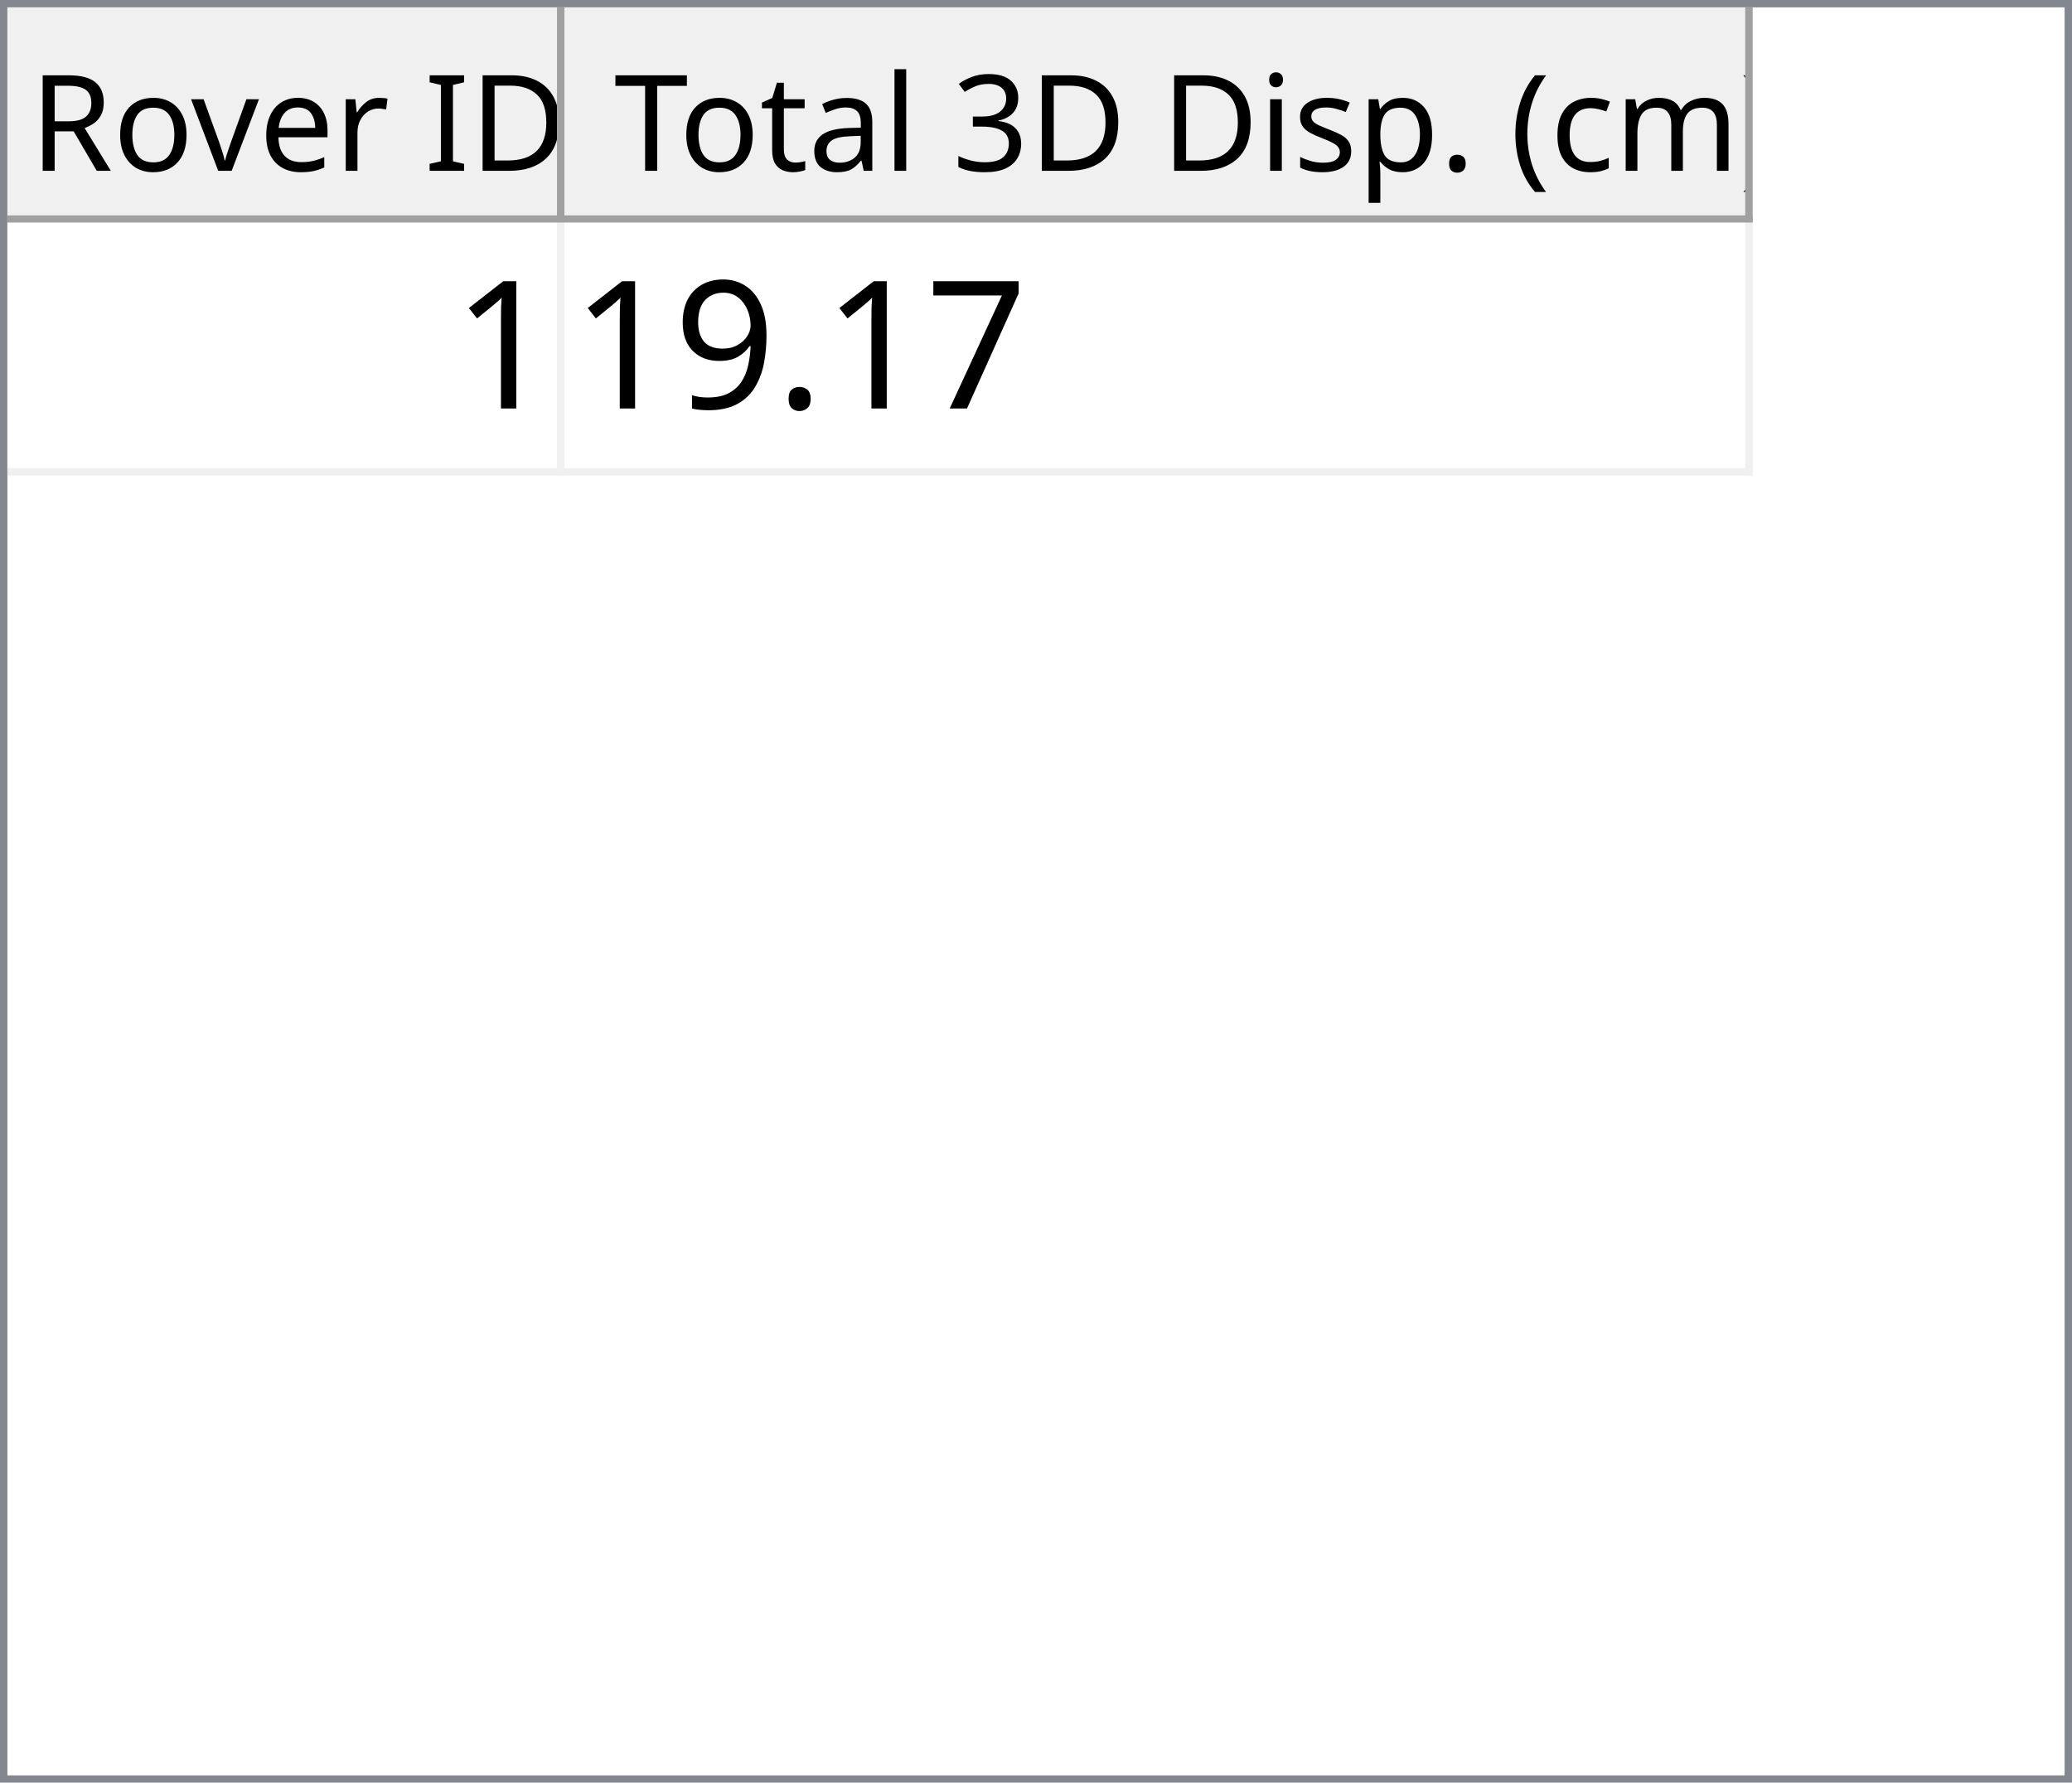
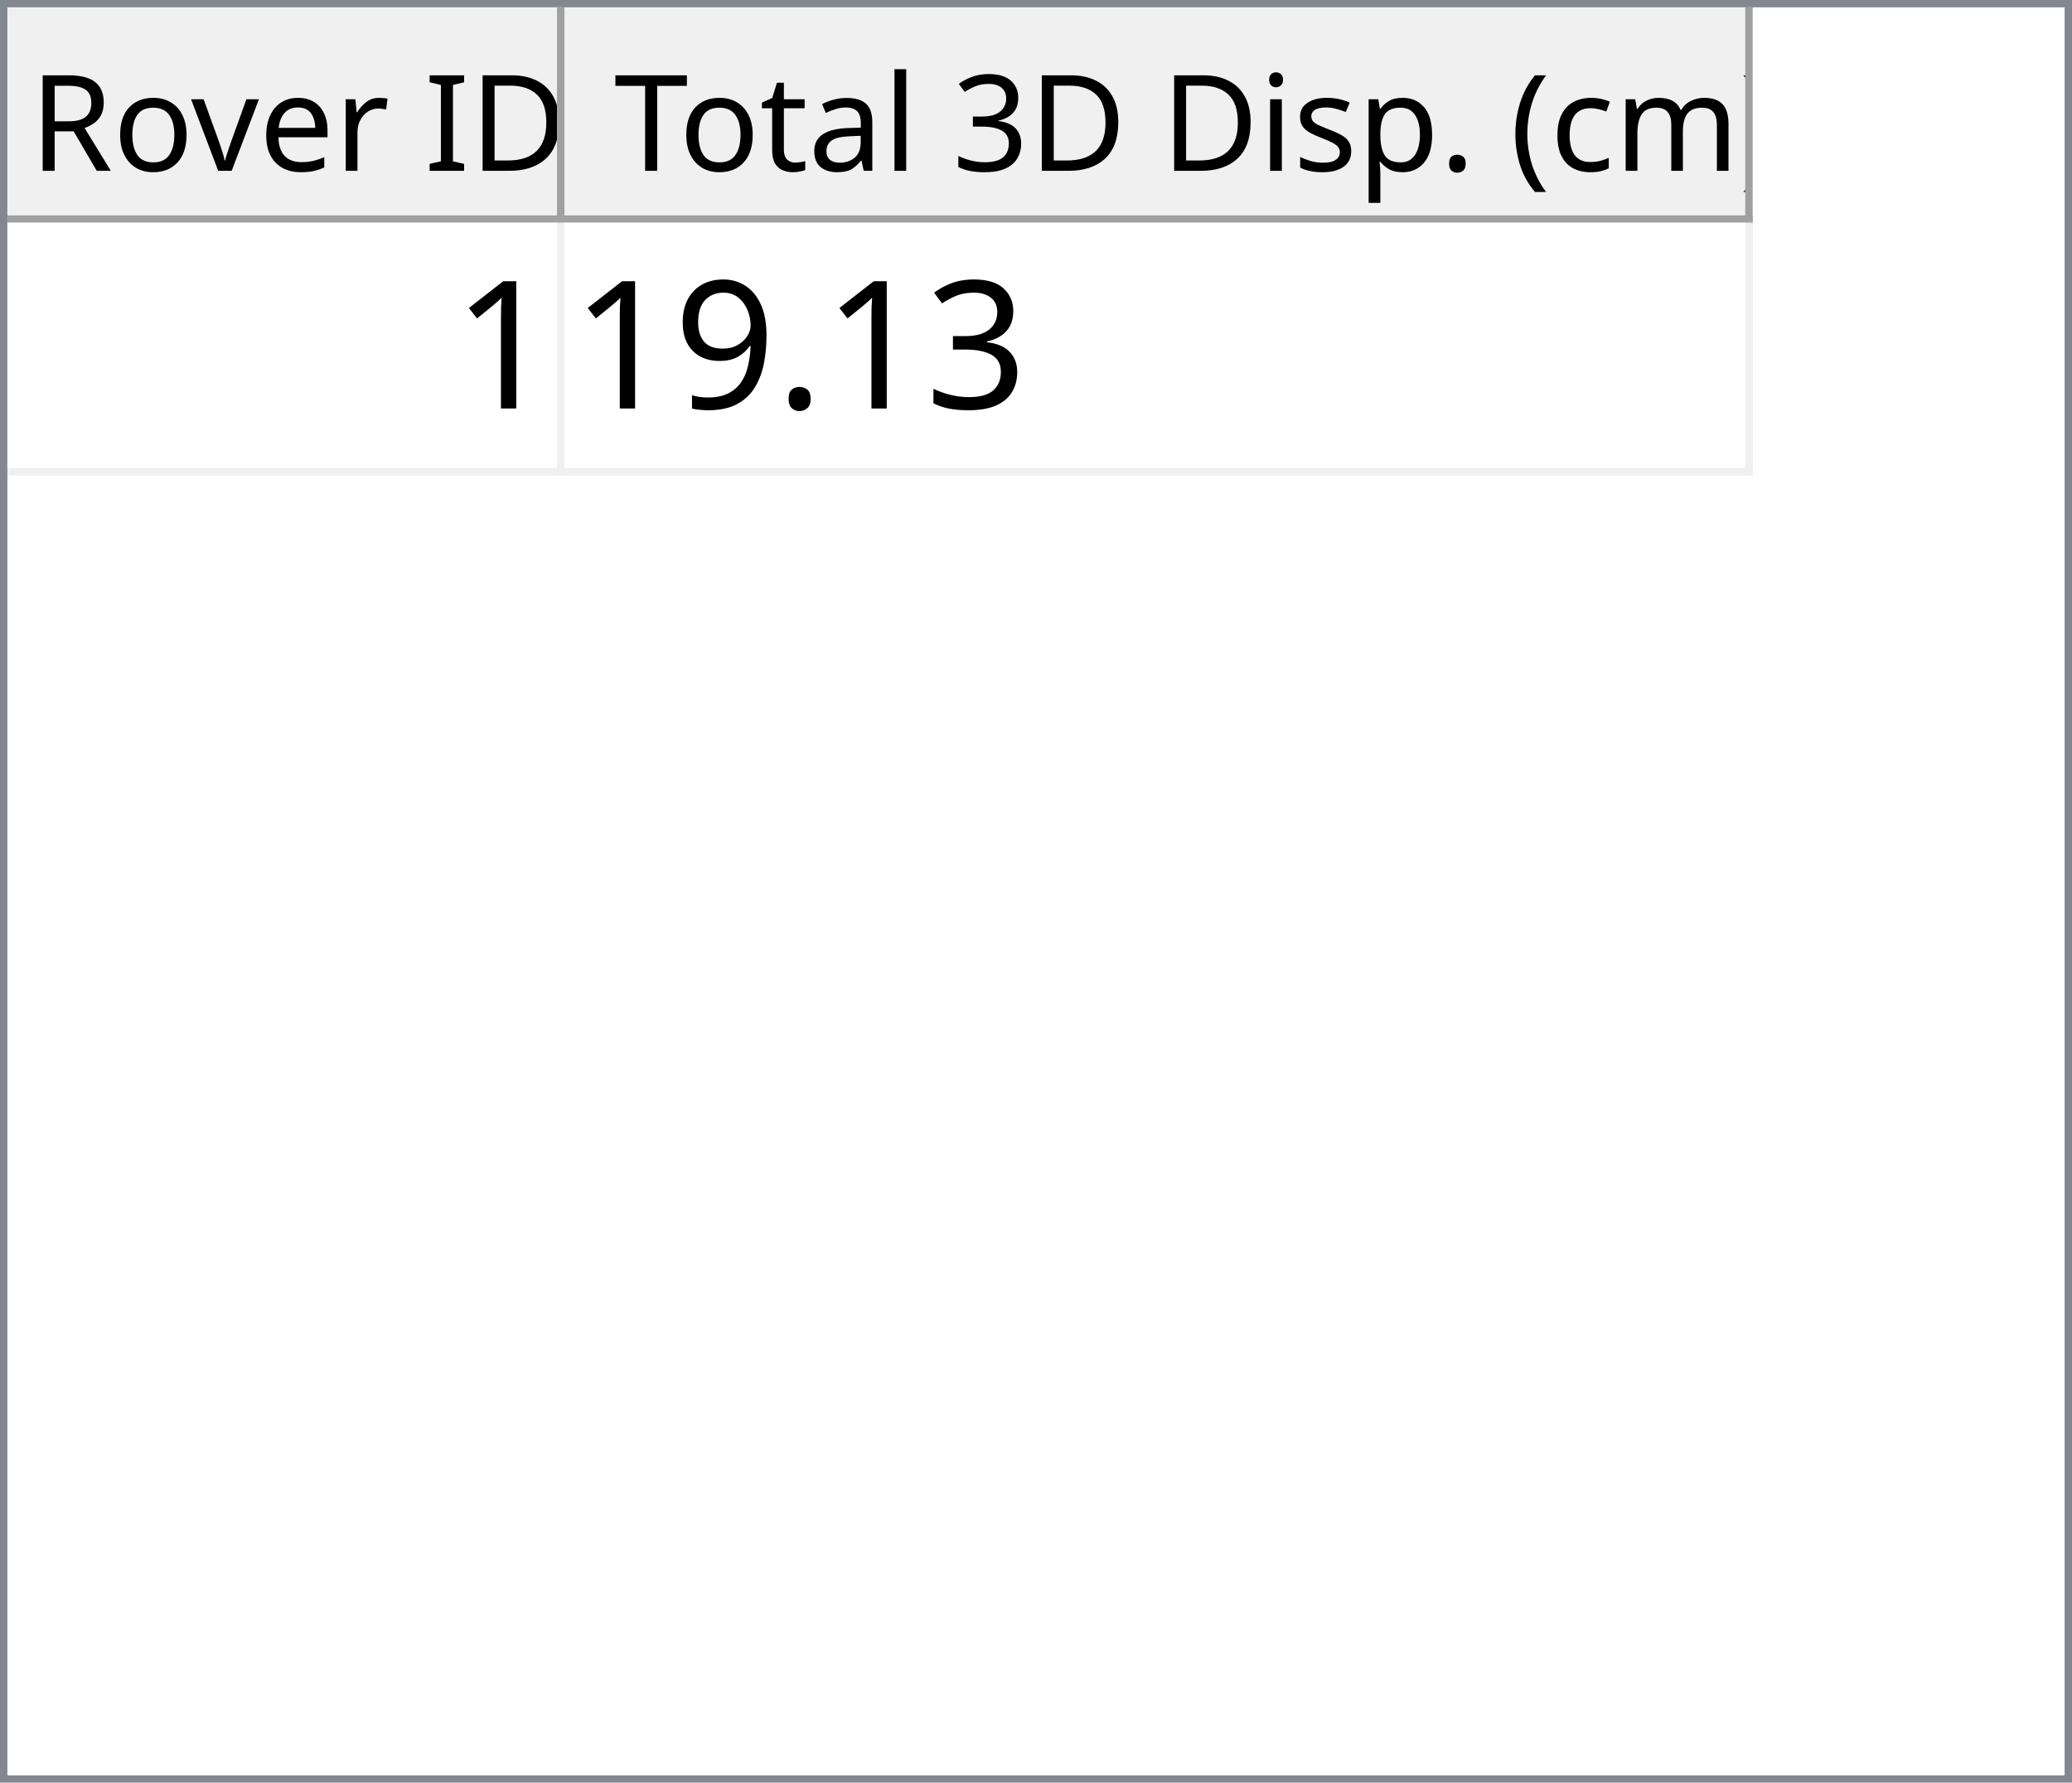
<svg xmlns="http://www.w3.org/2000/svg" style="fill-opacity:1; color-rendering:auto; color-interpolation:auto; text-rendering:auto; stroke:black; stroke-linecap:square; stroke-miterlimit:10; shape-rendering:auto; stroke-opacity:1; fill:black; stroke-dasharray:none; font-weight:normal; stroke-width:1; font-family:'Dialog'; font-style:normal; stroke-linejoin:miter; font-size:12px; stroke-dashoffset:0; image-rendering:auto;" width="279" height="240">
  <defs id="genericDefs" />
  <g>
    <defs id="defs1">
      <clipPath clipPathUnits="userSpaceOnUse" id="clipPath1">
        <path d="M0 0 L279 0 L279 240 L0 240 L0 0 Z" />
      </clipPath>
      <clipPath clipPathUnits="userSpaceOnUse" id="clipPath2">
        <path d="M0 0 L0 240 L279 240 L279 0 Z" />
      </clipPath>
      <clipPath clipPathUnits="userSpaceOnUse" id="clipPath3">
        <path d="M0 0 L0 29 L277 29 L277 0 Z" />
      </clipPath>
      <clipPath clipPathUnits="userSpaceOnUse" id="clipPath4">
        <path d="M0 0 L0 29 L75 29 L75 0 Z" />
      </clipPath>
      <clipPath clipPathUnits="userSpaceOnUse" id="clipPath5">
        <path d="M1 1 L1 28 L74 28 L74 1 Z" />
      </clipPath>
      <clipPath clipPathUnits="userSpaceOnUse" id="clipPath6">
        <path d="M0 0 L0 27 L73 27 L73 0 Z" />
      </clipPath>
      <clipPath clipPathUnits="userSpaceOnUse" id="clipPath7">
        <path d="M-0.5 -0.5 L-0.5 28.5 L74.5 28.5 L74.5 -0.5 Z" />
      </clipPath>
      <clipPath clipPathUnits="userSpaceOnUse" id="clipPath8">
        <path d="M0 0 L0 29 L160 29 L160 0 Z" />
      </clipPath>
      <clipPath clipPathUnits="userSpaceOnUse" id="clipPath9">
        <path d="M1 1 L1 28 L159 28 L159 1 Z" />
      </clipPath>
      <clipPath clipPathUnits="userSpaceOnUse" id="clipPath10">
        <path d="M0 0 L0 27 L158 27 L158 0 Z" />
      </clipPath>
      <clipPath clipPathUnits="userSpaceOnUse" id="clipPath11">
        <path d="M-0.5 -0.5 L-0.5 28.5 L159.5 28.5 L159.5 -0.5 Z" />
      </clipPath>
      <clipPath clipPathUnits="userSpaceOnUse" id="clipPath12">
        <path d="M0 0 L0 209 L277 209 L277 0 Z" />
      </clipPath>
      <clipPath clipPathUnits="userSpaceOnUse" id="clipPath13">
        <path d="M0 0 L0 34 L235 34 L235 0 Z" />
      </clipPath>
      <clipPath clipPathUnits="userSpaceOnUse" id="clipPath14">
        <path d="M-0.5 -0.5 L-0.5 33.5 L234.5 33.5 L234.5 -0.5 Z" />
      </clipPath>
      <clipPath clipPathUnits="userSpaceOnUse" id="clipPath15">
        <path d="M0 0 L0 33 L74 33 L74 0 Z" />
      </clipPath>
      <clipPath clipPathUnits="userSpaceOnUse" id="clipPath16">
        <path d="M0 0 L0 33 L159 33 L159 0 Z" />
      </clipPath>
      <font horiz-adv-x="64.551" id="font1">
        <font-face ascent="107.91" descent="25.098" units-per-em="100" style="font-style:normal; font-family:Segoe UI; font-weight:normal;" />
        <missing-glyph horiz-adv-x="64.551" d="M8.109 0 L8.109 68.266 L56.453 68.266 L56.453 0 L8.109 0 ZM15.328 7.234 L49.219 7.234 L49.219 61.031 L15.328 61.031 L15.328 7.234 Z" />
        <glyph unicode="D" horiz-adv-x="70.117" d="M9.188 0 L9.188 70.016 L28.516 70.016 Q65.531 70.016 65.531 35.891 Q65.531 19.672 55.25 9.836 Q44.969 0 27.734 0 L9.188 0 ZM17.391 62.594 L17.391 7.422 L27.828 7.422 Q41.609 7.422 49.273 14.797 Q56.938 22.172 56.938 35.688 Q56.938 62.594 28.328 62.594 L17.391 62.594 Z" />
        <glyph unicode="I" horiz-adv-x="26.611" d="M17.391 0 L9.188 0 L9.188 70.016 L17.391 70.016 L17.391 0 Z" />
        <glyph unicode=" " horiz-adv-x="27.393" d="" />
        <glyph unicode="r" horiz-adv-x="34.766" d="M34.188 41.891 Q32.078 43.5 28.125 43.5 Q23 43.5 19.555 38.672 Q16.109 33.844 16.109 25.484 L16.109 0 L8.109 0 L8.109 50 L16.109 50 L16.109 39.703 L16.312 39.703 Q18.016 44.969 21.531 47.922 Q25.047 50.875 29.391 50.875 Q32.516 50.875 34.188 50.203 L34.188 41.891 Z" />
        <glyph unicode="e" horiz-adv-x="52.295" d="M48.297 23 L12.984 23 Q13.188 14.656 17.484 10.109 Q21.781 5.562 29.297 5.562 Q37.75 5.562 44.828 11.141 L44.828 3.609 Q38.234 -1.172 27.391 -1.172 Q16.797 -1.172 10.742 5.641 Q4.688 12.453 4.688 24.812 Q4.688 36.469 11.305 43.82 Q17.922 51.172 27.734 51.172 Q37.547 51.172 42.922 44.828 Q48.297 38.484 48.297 27.203 L48.297 23 ZM40.094 29.781 Q40.047 36.719 36.75 40.578 Q33.453 44.438 27.594 44.438 Q21.922 44.438 17.969 40.383 Q14.016 36.328 13.094 29.781 L40.094 29.781 Z" />
        <glyph unicode="v" horiz-adv-x="47.9" d="M47.406 50 L27.484 0 L19.625 0 L0.688 50 L9.469 50 L22.172 13.672 Q23.578 9.672 23.922 6.688 L24.125 6.688 Q24.609 10.453 25.688 13.484 L38.969 50 L47.406 50 Z" />
        <glyph unicode="o" horiz-adv-x="58.594" d="M29 -1.172 Q17.922 -1.172 11.305 5.836 Q4.688 12.844 4.688 24.422 Q4.688 37.016 11.57 44.094 Q18.453 51.172 30.172 51.172 Q41.359 51.172 47.633 44.289 Q53.906 37.406 53.906 25.203 Q53.906 13.234 47.141 6.031 Q40.375 -1.172 29 -1.172 ZM29.594 44.438 Q21.875 44.438 17.383 39.188 Q12.891 33.938 12.891 24.703 Q12.891 15.828 17.43 10.695 Q21.969 5.562 29.594 5.562 Q37.359 5.562 41.531 10.594 Q45.703 15.625 45.703 24.906 Q45.703 34.281 41.531 39.359 Q37.359 44.438 29.594 44.438 Z" />
        <glyph unicode="R" horiz-adv-x="59.814" d="M59.375 0 L49.609 0 L37.891 19.625 Q36.281 22.359 34.766 24.289 Q33.25 26.219 31.664 27.438 Q30.078 28.656 28.25 29.219 Q26.422 29.781 24.125 29.781 L17.391 29.781 L17.391 0 L9.188 0 L9.188 70.016 L30.078 70.016 Q34.672 70.016 38.555 68.867 Q42.438 67.719 45.289 65.375 Q48.141 63.031 49.758 59.547 Q51.375 56.062 51.375 51.375 Q51.375 47.703 50.273 44.656 Q49.172 41.609 47.148 39.211 Q45.125 36.812 42.266 35.133 Q39.406 33.453 35.844 32.516 L35.844 32.328 Q37.594 31.547 38.891 30.547 Q40.188 29.547 41.359 28.18 Q42.531 26.812 43.68 25.078 Q44.828 23.344 46.234 21.047 L59.375 0 ZM17.391 62.594 L17.391 37.203 L28.516 37.203 Q31.594 37.203 34.203 38.133 Q36.812 39.062 38.719 40.797 Q40.625 42.531 41.703 45.047 Q42.781 47.562 42.781 50.688 Q42.781 56.297 39.141 59.445 Q35.5 62.594 28.609 62.594 L17.391 62.594 Z" />
        <glyph unicode=")" horiz-adv-x="30.176" d="M8.297 -15.922 L1.172 -15.922 Q16.406 2.344 16.406 26.812 Q16.406 51.469 1.078 70.016 L8.297 70.016 Q23.531 52.156 23.531 26.703 Q23.531 1.375 8.297 -15.922 Z" />
        <glyph unicode="m" horiz-adv-x="86.133" d="M79.109 0 L71.094 0 L71.094 28.719 Q71.094 37.016 68.531 40.727 Q65.969 44.438 59.906 44.438 Q54.781 44.438 51.195 39.75 Q47.609 35.062 47.609 28.516 L47.609 0 L39.594 0 L39.594 29.688 Q39.594 44.438 28.219 44.438 Q22.953 44.438 19.531 40.016 Q16.109 35.594 16.109 28.516 L16.109 0 L8.109 0 L8.109 50 L16.109 50 L16.109 42.094 L16.312 42.094 Q21.625 51.172 31.844 51.172 Q36.969 51.172 40.773 48.312 Q44.578 45.453 46 40.828 Q51.562 51.172 62.594 51.172 Q79.109 51.172 79.109 30.812 L79.109 0 Z" />
        <glyph unicode="c" horiz-adv-x="46.191" d="M42.188 2.297 Q36.422 -1.172 28.516 -1.172 Q17.828 -1.172 11.258 5.789 Q4.688 12.75 4.688 23.828 Q4.688 36.188 11.766 43.68 Q18.844 51.172 30.672 51.172 Q37.25 51.172 42.281 48.734 L42.281 40.531 Q36.719 44.438 30.375 44.438 Q22.703 44.438 17.797 38.945 Q12.891 33.453 12.891 24.516 Q12.891 15.719 17.508 10.641 Q22.125 5.562 29.891 5.562 Q36.422 5.562 42.188 9.906 L42.188 2.297 Z" />
        <glyph unicode="(" horiz-adv-x="30.176" d="M29.109 -15.922 L21.969 -15.922 Q6.844 1.375 6.844 26.703 Q6.844 52.156 21.969 70.016 L29.203 70.016 Q13.875 51.469 13.875 26.812 Q13.875 2.344 29.109 -15.922 Z" />
        <glyph unicode="." horiz-adv-x="21.68" d="M10.891 -1.078 Q8.641 -1.078 7.055 0.539 Q5.469 2.156 5.469 4.391 Q5.469 6.641 7.055 8.273 Q8.641 9.906 10.891 9.906 Q13.188 9.906 14.797 8.273 Q16.406 6.641 16.406 4.391 Q16.406 2.156 14.797 0.539 Q13.188 -1.078 10.891 -1.078 Z" />
        <glyph unicode="p" horiz-adv-x="58.789" d="M16.312 7.234 L16.109 7.234 L16.109 -23 L8.109 -23 L8.109 50 L16.109 50 L16.109 41.219 L16.312 41.219 Q22.219 51.172 33.594 51.172 Q43.266 51.172 48.688 44.461 Q54.109 37.75 54.109 26.469 Q54.109 13.922 48 6.375 Q41.891 -1.172 31.297 -1.172 Q21.578 -1.172 16.312 7.234 ZM16.109 27.391 L16.109 20.406 Q16.109 14.203 20.141 9.883 Q24.172 5.562 30.375 5.562 Q37.641 5.562 41.773 11.133 Q45.906 16.703 45.906 26.609 Q45.906 34.969 42.047 39.703 Q38.188 44.438 31.594 44.438 Q24.609 44.438 20.359 39.578 Q16.109 34.719 16.109 27.391 Z" />
        <glyph unicode="s" horiz-adv-x="42.432" d="M5.078 1.812 L5.078 10.406 Q11.625 5.562 19.484 5.562 Q30.031 5.562 30.031 12.594 Q30.031 14.594 29.125 15.992 Q28.219 17.391 26.68 18.461 Q25.141 19.531 23.07 20.383 Q21 21.234 18.609 22.172 Q15.281 23.484 12.766 24.828 Q10.25 26.172 8.57 27.859 Q6.891 29.547 6.031 31.695 Q5.172 33.844 5.172 36.719 Q5.172 40.234 6.789 42.945 Q8.406 45.656 11.086 47.484 Q13.766 49.312 17.211 50.242 Q20.656 51.172 24.312 51.172 Q30.812 51.172 35.938 48.922 L35.938 40.828 Q30.422 44.438 23.25 44.438 Q21 44.438 19.195 43.922 Q17.391 43.406 16.094 42.477 Q14.797 41.547 14.086 40.258 Q13.375 38.969 13.375 37.406 Q13.375 35.453 14.086 34.133 Q14.797 32.812 16.164 31.789 Q17.531 30.766 19.484 29.938 Q21.438 29.109 23.922 28.125 Q27.25 26.859 29.883 25.516 Q32.516 24.172 34.375 22.484 Q36.234 20.797 37.234 18.602 Q38.234 16.406 38.234 13.375 Q38.234 9.672 36.602 6.938 Q34.969 4.203 32.234 2.398 Q29.5 0.594 25.93 -0.289 Q22.359 -1.172 18.453 -1.172 Q10.75 -1.172 5.078 1.812 Z" />
        <glyph unicode="i" horiz-adv-x="24.219" d="M12.203 62.703 Q10.062 62.703 8.547 64.164 Q7.031 65.625 7.031 67.875 Q7.031 70.125 8.547 71.609 Q10.062 73.094 12.203 73.094 Q14.406 73.094 15.945 71.609 Q17.484 70.125 17.484 67.875 Q17.484 65.719 15.945 64.211 Q14.406 62.703 12.203 62.703 ZM16.109 0 L8.109 0 L8.109 50 L16.109 50 L16.109 0 Z" />
        <glyph unicode="3" horiz-adv-x="53.906" d="M46.531 19.828 Q46.531 15.094 44.75 11.211 Q42.969 7.328 39.719 4.57 Q36.469 1.812 31.93 0.297 Q27.391 -1.219 21.922 -1.219 Q11.922 -1.219 6 2.594 L6 11.188 Q13.094 5.609 22.219 5.609 Q25.875 5.609 28.828 6.539 Q31.781 7.469 33.906 9.227 Q36.031 10.984 37.18 13.477 Q38.328 15.969 38.328 19.094 Q38.328 32.812 18.797 32.812 L12.984 32.812 L12.984 39.594 L18.5 39.594 Q35.797 39.594 35.797 52.484 Q35.797 64.406 22.609 64.406 Q15.188 64.406 8.688 59.422 L8.688 67.188 Q15.375 71.188 24.609 71.188 Q29 71.188 32.57 69.969 Q36.141 68.75 38.68 66.555 Q41.219 64.359 42.609 61.281 Q44 58.203 44 54.5 Q44 40.672 30.031 36.719 L30.031 36.531 Q33.594 36.141 36.625 34.797 Q39.656 33.453 41.852 31.305 Q44.047 29.156 45.289 26.25 Q46.531 23.344 46.531 19.828 Z" />
        <glyph unicode="l" horiz-adv-x="24.219" d="M16.109 0 L8.109 0 L8.109 74.031 L16.109 74.031 L16.109 0 Z" />
        <glyph unicode="a" horiz-adv-x="50.879" d="M43.891 0 L35.891 0 L35.891 7.812 L35.688 7.812 Q30.469 -1.172 20.312 -1.172 Q12.844 -1.172 8.617 2.781 Q4.391 6.734 4.391 13.281 Q4.391 27.297 20.906 29.594 L35.891 31.688 Q35.891 44.438 25.594 44.438 Q16.547 44.438 9.281 38.281 L9.281 46.484 Q16.656 51.172 26.266 51.172 Q43.891 51.172 43.891 32.516 L43.891 0 ZM35.891 25.297 L23.828 23.641 Q18.266 22.859 15.43 20.875 Q12.594 18.891 12.594 13.875 Q12.594 10.203 15.211 7.883 Q17.828 5.562 22.172 5.562 Q28.125 5.562 32.008 9.742 Q35.891 13.922 35.891 20.312 L35.891 25.297 Z" />
        <glyph unicode="t" horiz-adv-x="33.887" d="M31.297 0.484 Q28.469 -1.078 23.828 -1.078 Q10.688 -1.078 10.688 13.578 L10.688 43.172 L2.094 43.172 L2.094 50 L10.688 50 L10.688 62.203 L18.703 64.797 L18.703 50 L31.297 50 L31.297 43.172 L18.703 43.172 L18.703 14.984 Q18.703 9.969 20.414 7.82 Q22.125 5.672 26.078 5.672 Q29.109 5.672 31.297 7.328 L31.297 0.484 Z" />
        <glyph unicode="T" horiz-adv-x="52.393" d="M50.594 62.594 L30.375 62.594 L30.375 0 L22.172 0 L22.172 62.594 L2 62.594 L2 70.016 L50.594 70.016 L50.594 62.594 Z" />
      </font>
      <font horiz-adv-x="75.0" id="font2">
        <font-face ascent="100.537" descent="21.973" units-per-em="100" style="font-style:normal; font-family:sans-serif; font-weight:normal;" />
        <missing-glyph horiz-adv-x="75.0" d="M12.5 0 L12.5 62.5 L62.5 62.5 L62.5 0 L12.5 0 ZM14.062 1.562 L60.938 1.562 L60.938 60.938 L14.062 60.938 L14.062 1.562 Z" />
        <glyph unicode="1" horiz-adv-x="55.615" d="M37.25 0 L28.469 0 L28.469 56 Q25.297 52.984 20.141 49.953 Q14.984 46.922 10.891 45.406 L10.891 53.906 Q18.266 57.375 23.781 62.305 Q29.297 67.234 31.594 71.875 L37.25 71.875 L37.25 0 Z" />
-         <glyph unicode="7" horiz-adv-x="55.615" d="M4.734 62.203 L4.734 70.656 L51.078 70.656 L51.078 63.812 Q44.234 56.547 37.523 44.484 Q30.812 32.422 27.156 19.672 Q24.516 10.688 23.781 0 L14.75 0 Q14.891 8.453 18.062 20.414 Q21.234 32.375 27.172 43.484 Q33.109 54.594 39.797 62.203 L4.734 62.203 Z" />
+         <glyph unicode="3" horiz-adv-x="55.615" d="M4.203 18.891 L12.984 20.062 Q14.5 12.594 18.141 9.297 Q21.781 6 27 6 Q33.203 6 37.477 10.297 Q41.75 14.594 41.75 20.953 Q41.75 27 37.797 30.93 Q33.844 34.859 27.734 34.859 Q25.25 34.859 21.531 33.891 L22.516 41.609 Q23.391 41.5 23.922 41.5 Q29.547 41.5 34.039 44.43 Q38.531 47.359 38.531 53.469 Q38.531 58.297 35.258 61.477 Q31.984 64.656 26.812 64.656 Q21.688 64.656 18.266 61.43 Q14.844 58.203 13.875 51.766 L5.078 53.328 Q6.688 62.156 12.398 67.016 Q18.109 71.875 26.609 71.875 Q32.469 71.875 37.398 69.359 Q42.328 66.844 44.945 62.5 Q47.562 58.156 47.562 53.266 Q47.562 48.641 45.07 44.828 Q42.578 41.016 37.703 38.766 Q44.047 37.312 47.562 32.695 Q51.078 28.078 51.078 21.141 Q51.078 11.766 44.242 5.25 Q37.406 -1.266 26.953 -1.266 Q17.531 -1.266 11.305 4.352 Q5.078 9.969 4.203 18.891 Z" />
        <glyph unicode="." horiz-adv-x="27.783" d="M9.078 0 L9.078 10.016 L19.094 10.016 L19.094 0 L9.078 0 Z" />
        <glyph unicode="9" horiz-adv-x="55.615" d="M5.469 16.547 L13.922 17.328 Q14.984 11.375 18.016 8.688 Q21.047 6 25.781 6 Q29.828 6 32.883 7.859 Q35.938 9.719 37.891 12.82 Q39.844 15.922 41.164 21.195 Q42.484 26.469 42.484 31.938 Q42.484 32.516 42.438 33.688 Q39.797 29.5 35.234 26.883 Q30.672 24.266 25.344 24.266 Q16.453 24.266 10.305 30.711 Q4.156 37.156 4.156 47.703 Q4.156 58.594 10.578 65.234 Q17 71.875 26.656 71.875 Q33.641 71.875 39.43 68.117 Q45.219 64.359 48.219 57.398 Q51.219 50.438 51.219 37.25 Q51.219 23.531 48.242 15.406 Q45.266 7.281 39.383 3.031 Q33.5 -1.219 25.594 -1.219 Q17.188 -1.219 11.867 3.445 Q6.547 8.109 5.469 16.547 ZM41.453 48.141 Q41.453 55.719 37.43 60.156 Q33.406 64.594 27.734 64.594 Q21.875 64.594 17.531 59.812 Q13.188 55.031 13.188 47.406 Q13.188 40.578 17.312 36.305 Q21.438 32.031 27.484 32.031 Q33.594 32.031 37.523 36.305 Q41.453 40.578 41.453 48.141 Z" />
      </font>
    </defs>
    <g style="fill:white; stroke:white;">
      <rect x="0" y="0" width="279" style="clip-path:url(#clipPath1); stroke:none;" height="240" />
    </g>
    <g style="fill:white; text-rendering:optimizeSpeed; color-rendering:optimizeSpeed; image-rendering:optimizeSpeed; shape-rendering:crispEdges; stroke:white; color-interpolation:sRGB;">
      <rect x="0" width="279" height="240" y="0" style="stroke:none;" />
      <path style="stroke:none;" d="M0 240 L279 240 L279 0 L0 0 Z" />
    </g>
    <g style="fill:rgb(240,240,240); font-size:18px; font-family:'Segoe UI'; stroke:rgb(240,240,240);">
      <rect x="0" y="0" width="279" style="clip-path:url(#clipPath2); stroke:none;" height="240" />
    </g>
    <g style="fill:rgb(130,135,144); font-size:18px; font-family:'Segoe UI'; stroke:rgb(130,135,144);">
      <path d="M0 0 L279 0 L279 240 L0 240 L0 0 ZM1 1 L278 1 L278 239 L1 239 L1 1 Z" style="fill-rule:evenodd; clip-path:url(#clipPath2); stroke:none;" />
    </g>
    <g style="fill:white; font-size:18px; font-family:'Segoe UI'; stroke:white;" transform="translate(1,1)">
      <rect x="0" y="0" width="277" style="clip-path:url(#clipPath3); stroke:none;" height="29" />
    </g>
    <g style="fill:rgb(240,240,240); font-size:18px; font-family:'Segoe UI'; stroke:rgb(240,240,240);" transform="translate(1,1)">
      <rect x="0" y="0" width="75" style="clip-path:url(#clipPath4); stroke:none;" height="29" />
    </g>
    <g style="font-family:'Segoe UI'; font-size:18px;" transform="translate(2,2)">
      <text x="2" xml:space="preserve" y="21" style="clip-path:url(#clipPath6); stroke:none;">Rover ID</text>
    </g>
    <g transform="translate(1.5,1.5)" style="fill:rgb(160,160,160); font-size:18px; font-family:'Segoe UI'; stroke:rgb(160,160,160); stroke-linejoin:bevel;">
      <line x1="74" x2="74" y1="0" style="fill:none; clip-path:url(#clipPath7);" y2="28" />
    </g>
    <g transform="matrix(1,0,0,1,1,1) translate(0.5,0.5)" style="fill:rgb(160,160,160); font-size:18px; font-family:'Segoe UI'; stroke:rgb(160,160,160); stroke-linejoin:bevel;">
      <line x1="0" x2="74" y1="28" style="fill:none; clip-path:url(#clipPath7);" y2="28" />
    </g>
    <g style="fill:rgb(240,240,240); font-size:18px; font-family:'Segoe UI'; stroke:rgb(240,240,240);" transform="translate(76,1)">
      <rect x="0" y="0" width="160" style="clip-path:url(#clipPath8); stroke:none;" height="29" />
    </g>
    <g style="font-family:'Segoe UI'; font-size:18px;" transform="translate(77,2)">
      <text x="1" xml:space="preserve" y="21" style="clip-path:url(#clipPath10); stroke:none;"> Total 3D Disp. (cm)</text>
    </g>
    <g transform="translate(76.5,1.5)" style="fill:rgb(160,160,160); font-size:18px; font-family:'Segoe UI'; stroke:rgb(160,160,160); stroke-linejoin:bevel;">
      <line x1="159" x2="159" y1="0" style="fill:none; clip-path:url(#clipPath11);" y2="28" />
    </g>
    <g transform="matrix(1,0,0,1,76,1) translate(0.5,0.5)" style="fill:rgb(160,160,160); font-size:18px; font-family:'Segoe UI'; stroke:rgb(160,160,160); stroke-linejoin:bevel;">
      <line x1="0" x2="159" y1="28" style="fill:none; clip-path:url(#clipPath11);" y2="28" />
    </g>
    <g style="fill:white; font-size:18px; font-family:'Segoe UI'; stroke:white;" transform="translate(1,30)">
      <rect x="0" y="0" width="277" style="clip-path:url(#clipPath12); stroke:none;" height="209" />
    </g>
    <g style="fill:rgb(240,240,240); font-size:24px; font-family:sans-serif; stroke:rgb(240,240,240);" transform="translate(1,30)">
      <rect x="0" y="0" width="235" style="clip-path:url(#clipPath13); stroke:none;" height="34" />
      <line transform="translate(0.5,0.5)" x1="0" x2="234" y1="33" style="clip-path:url(#clipPath14); fill:none; stroke-linejoin:bevel;" y2="33" />
    </g>
    <g transform="matrix(1,0,0,1,1,30) translate(0.5,0.5)" style="fill:rgb(240,240,240); font-size:24px; font-family:sans-serif; stroke:rgb(240,240,240); stroke-linejoin:bevel;">
      <line x1="74" x2="74" y1="0" style="fill:none; clip-path:url(#clipPath14);" y2="33" />
    </g>
    <g transform="matrix(1,0,0,1,1,30) translate(0.5,0.5)" style="fill:rgb(240,240,240); font-size:24px; font-family:sans-serif; stroke:rgb(240,240,240); stroke-linejoin:bevel;">
      <line x1="234" x2="234" y1="0" style="fill:none; clip-path:url(#clipPath14);" y2="33" />
    </g>
    <g style="fill:white; font-size:24px; font-family:sans-serif; stroke:white;" transform="matrix(1,0,0,1,1,30)">
      <rect x="0" y="0" width="74" style="clip-path:url(#clipPath15); stroke:none;" height="33" />
      <text x="60" y="25" style="fill:black; clip-path:url(#clipPath15); stroke:none;" xml:space="preserve">1</text>
    </g>
    <g style="fill:white; font-size:24px; font-family:sans-serif; stroke:white;" transform="matrix(1,0,0,1,1,30) translate(75,0)">
      <rect x="0" y="0" width="159" style="clip-path:url(#clipPath16); stroke:none;" height="33" />
-       <text x="1" y="25" style="fill:black; clip-path:url(#clipPath16); stroke:none;" xml:space="preserve">19.17</text>
+       <text x="1" y="25" style="fill:black; clip-path:url(#clipPath16); stroke:none;" xml:space="preserve">19.13</text>
    </g>
  </g>
</svg>
